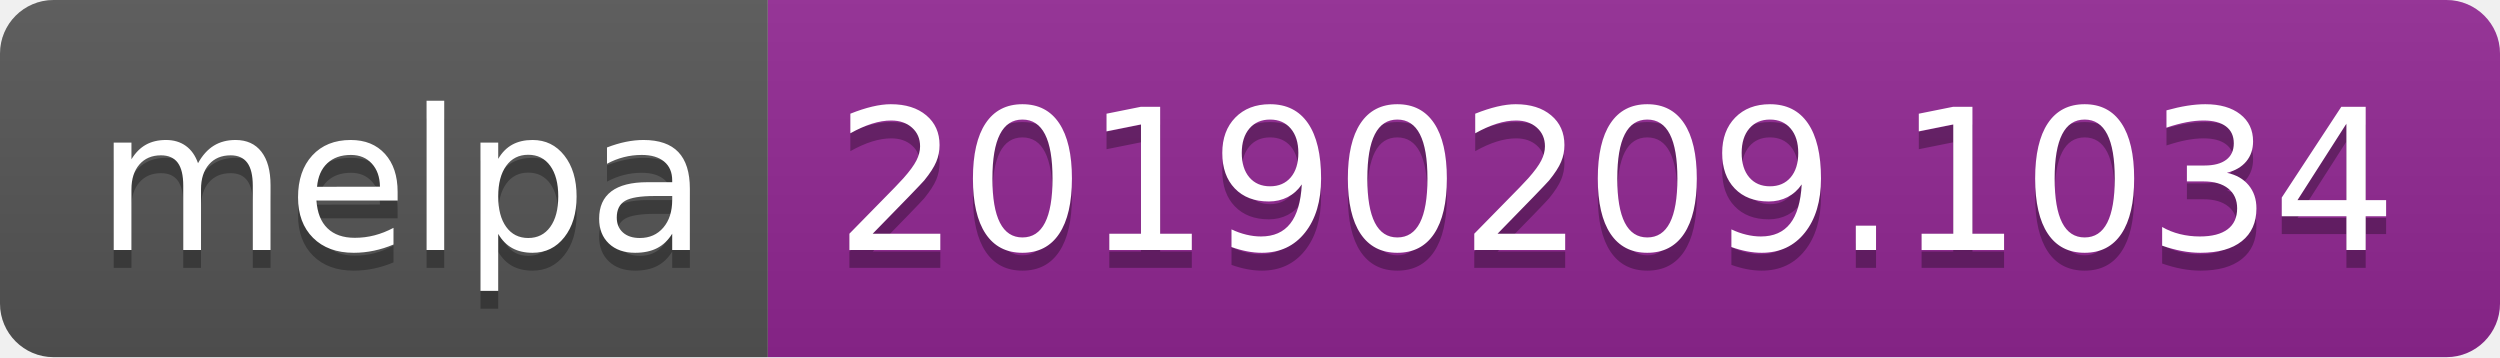
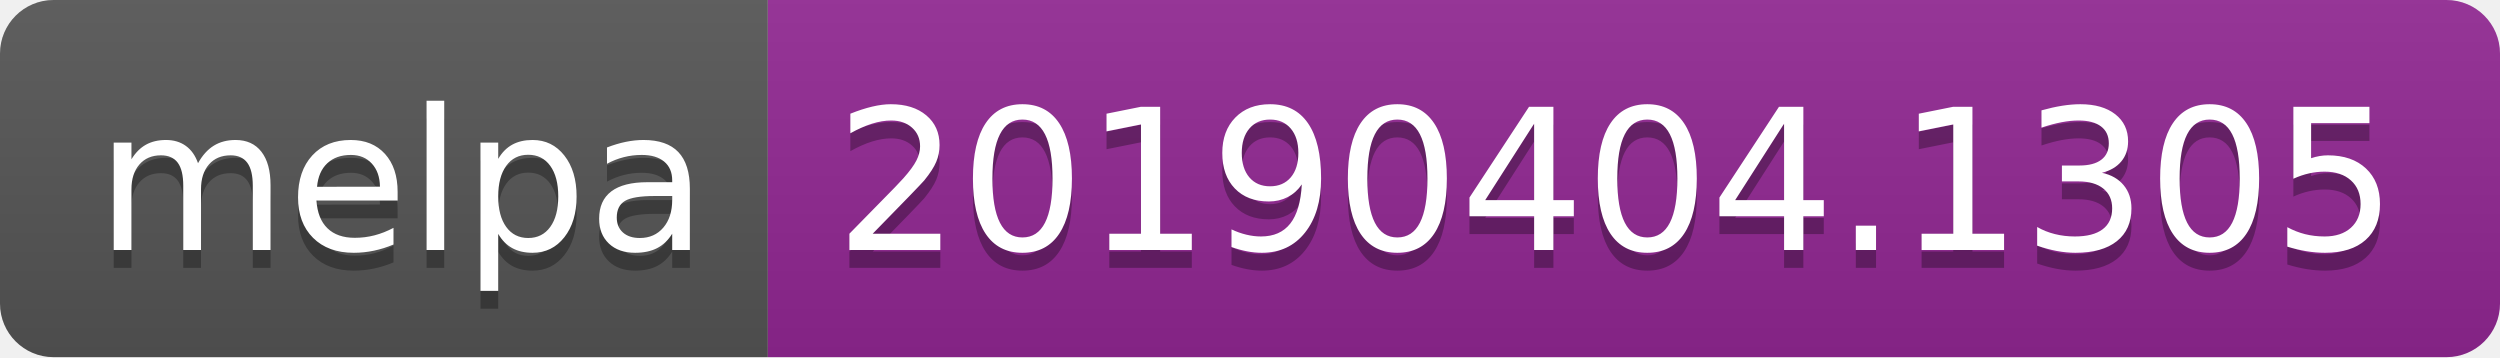
<svg xmlns="http://www.w3.org/2000/svg" width="140" height="20">
  <linearGradient id="b" x2="0" y2="100%">
    <stop offset="0" stop-color="#bbb" stop-opacity=".1" />
    <stop offset="1" stop-opacity=".1" />
  </linearGradient>
  <clipPath id="a">
    <rect width="140" height="20" rx="3" fill="#fff" />
  </clipPath>
  <g clip-path="url(#a)">
    <path fill="#555" d="M0 0h43v20H0z" />
    <path fill="#922793" d="M43 0h97v20H43z" />
    <path fill="url(#b)" d="M0 0h140v20H0z" />
  </g>
  <g fill="#fff" text-anchor="middle" font-family="DejaVu Sans,Verdana,Geneva,sans-serif" font-size="110">
    <text x="225" y="150" fill="#010101" fill-opacity=".3" transform="scale(.1)" textLength="330">melpa</text>
    <text x="225" y="140" transform="scale(.1)" textLength="330">melpa</text>
-     <text x="905" y="150" fill="#010101" fill-opacity=".3" transform="scale(.1)" textLength="870">20190209.1034</text>
-     <text x="905" y="140" transform="scale(.1)" textLength="870">20190209.1034</text>
+     <text x="905" y="150" fill="#010101" fill-opacity=".3" transform="scale(.1)" textLength="870">20190404.1305</text>
+     <text x="905" y="140" transform="scale(.1)" textLength="870">20190404.1305</text>
  </g>
</svg>
